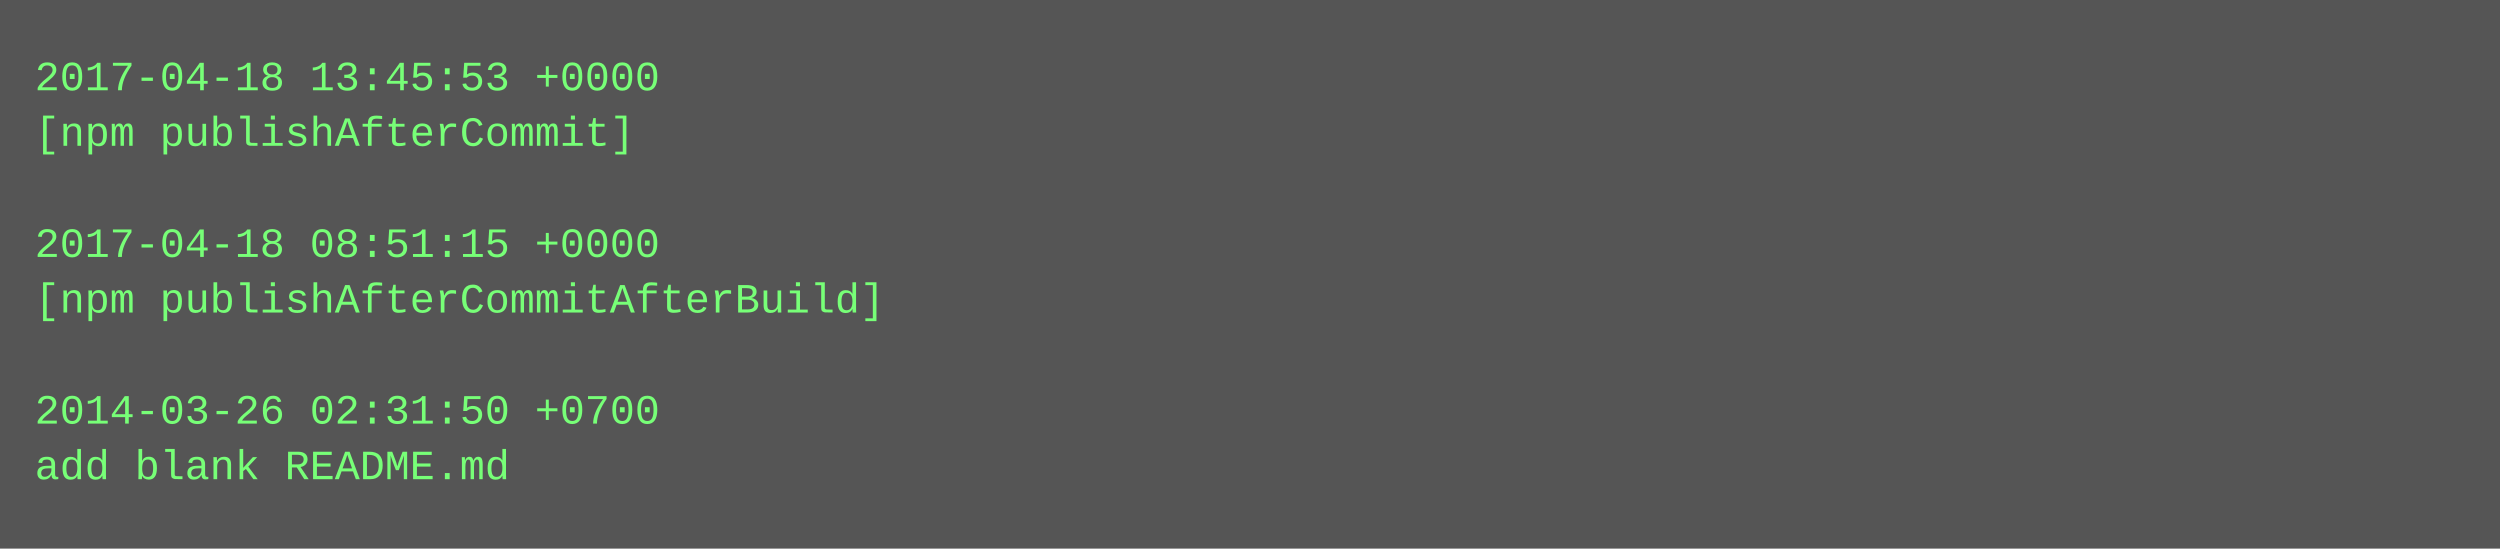
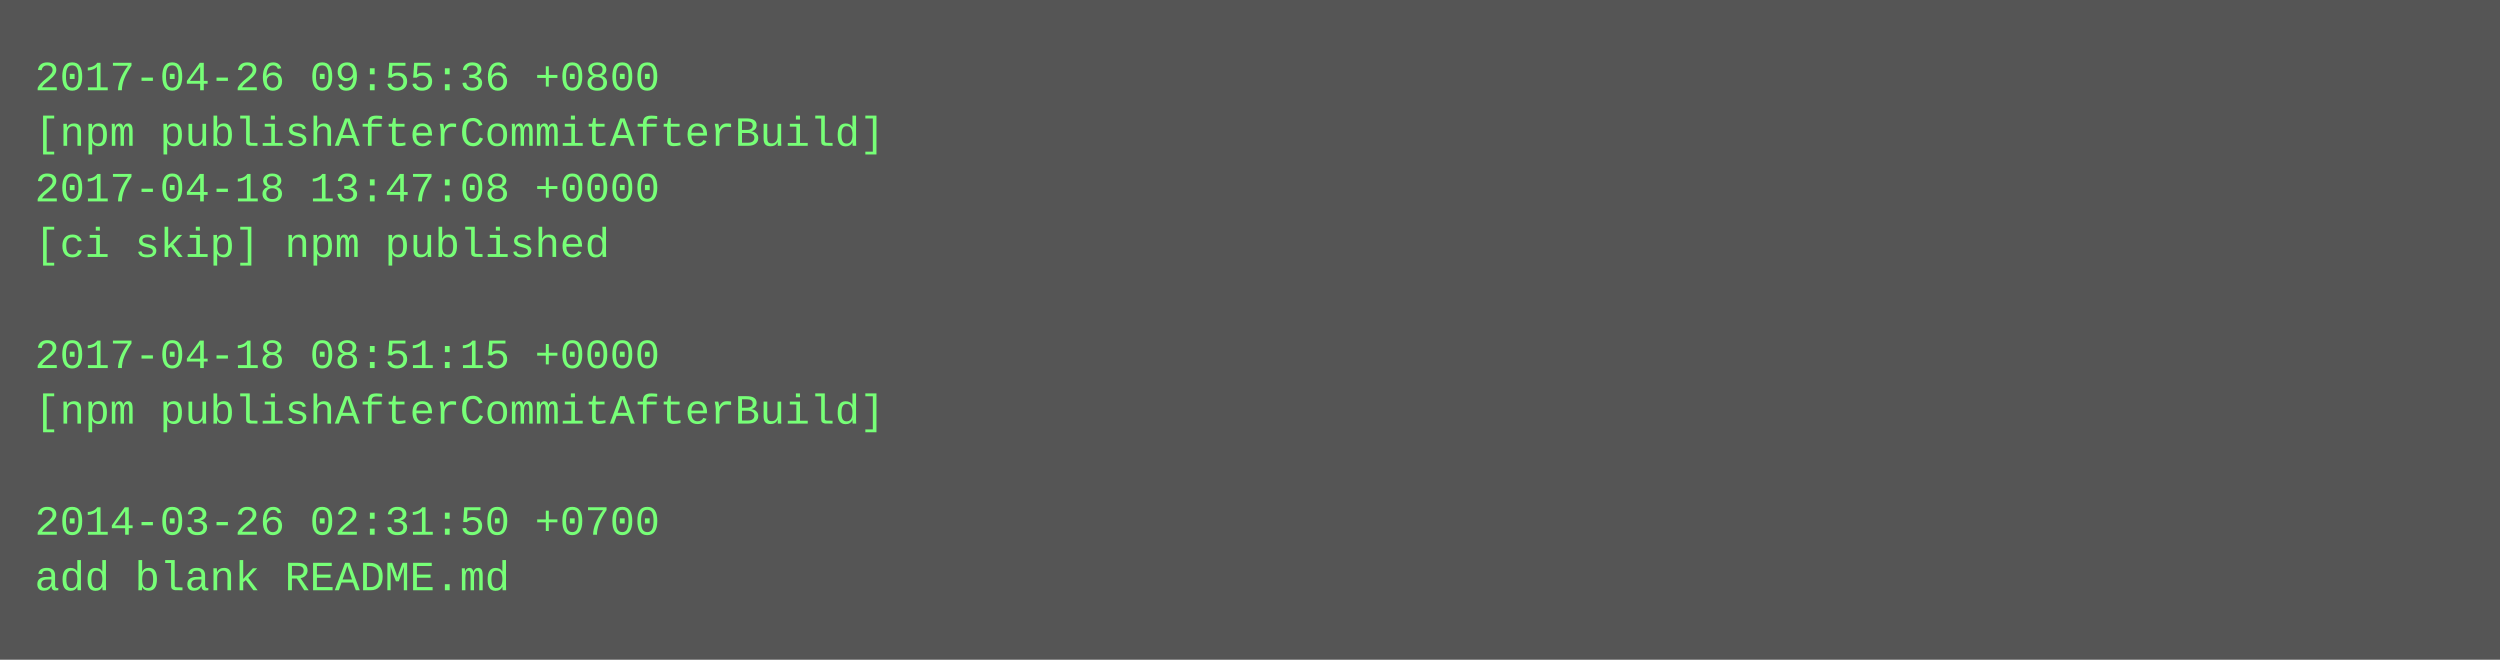
- <svg xmlns="http://www.w3.org/2000/svg" height="158" width="720">
-   <rect height="158" fill="#555" width="720" />
+ <svg xmlns="http://www.w3.org/2000/svg" height="190" width="720">
+   <rect height="190" fill="#555" width="720" />
  <text fill="#7f7" font-family="Courier New" font-size="12" xml:space="preserve">
-     <tspan x="10" y="26">2017-04-18 13:45:53 +0000</tspan>
-     <tspan x="10" y="42">[npm publishAfterCommit]</tspan>
-     <tspan x="10" y="58" />
-     <tspan x="10" y="74">2017-04-18 08:51:15 +0000</tspan>
-     <tspan x="10" y="90">[npm publishAfterCommitAfterBuild]</tspan>
-     <tspan x="10" y="106" />
-     <tspan x="10" y="122">2014-03-26 02:31:50 +0700</tspan>
-     <tspan x="10" y="138">add blank README.md</tspan>
+     <tspan x="10" y="26">2017-04-26 09:55:36 +0800</tspan>
+     <tspan x="10" y="42">[npm publishAfterCommitAfterBuild]</tspan>
+     <tspan x="10" y="58">2017-04-18 13:47:08 +0000</tspan>
+     <tspan x="10" y="74">[ci skip] npm published</tspan>
+     <tspan x="10" y="90" />
+     <tspan x="10" y="106">2017-04-18 08:51:15 +0000</tspan>
+     <tspan x="10" y="122">[npm publishAfterCommitAfterBuild]</tspan>
+     <tspan x="10" y="138" />
+     <tspan x="10" y="154">2014-03-26 02:31:50 +0700</tspan>
+     <tspan x="10" y="170">add blank README.md</tspan>
  </text>
</svg>
